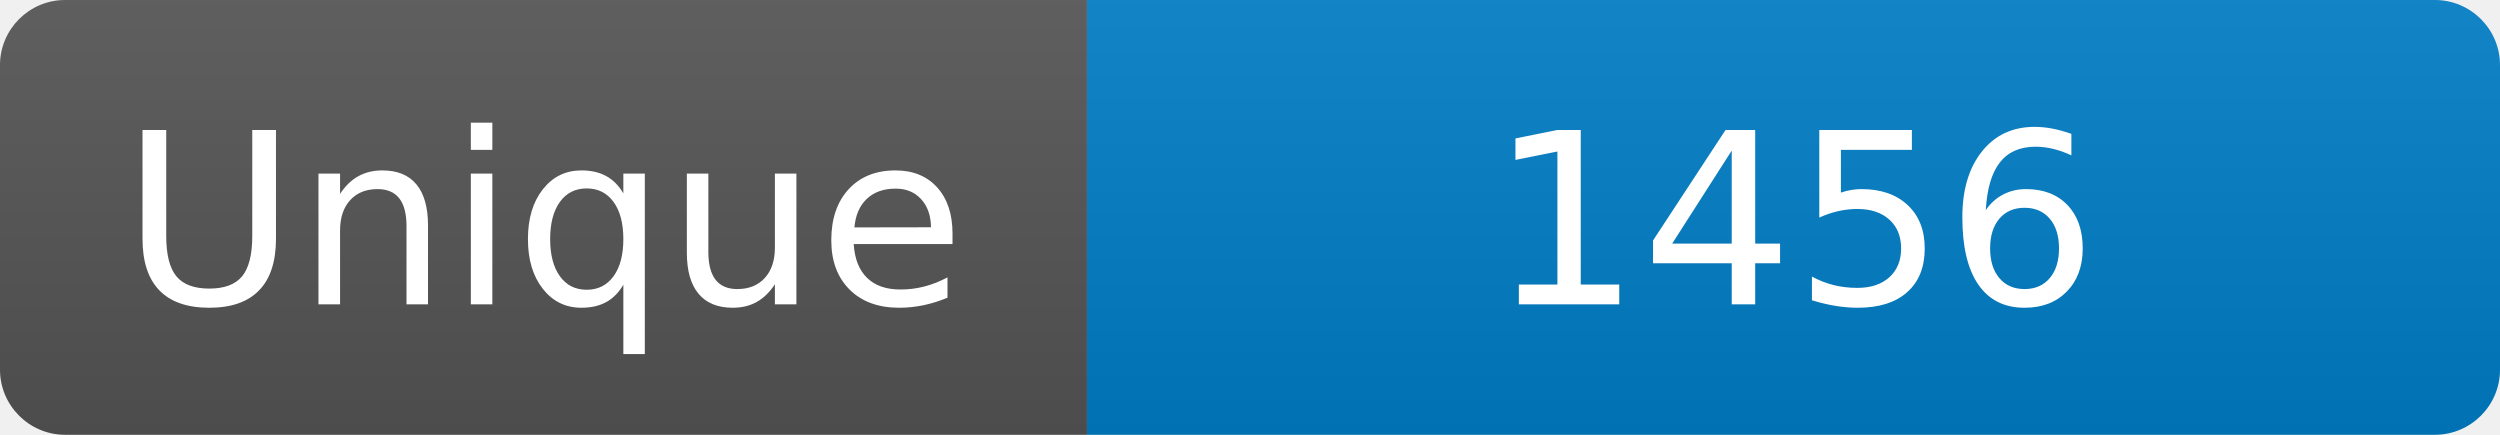
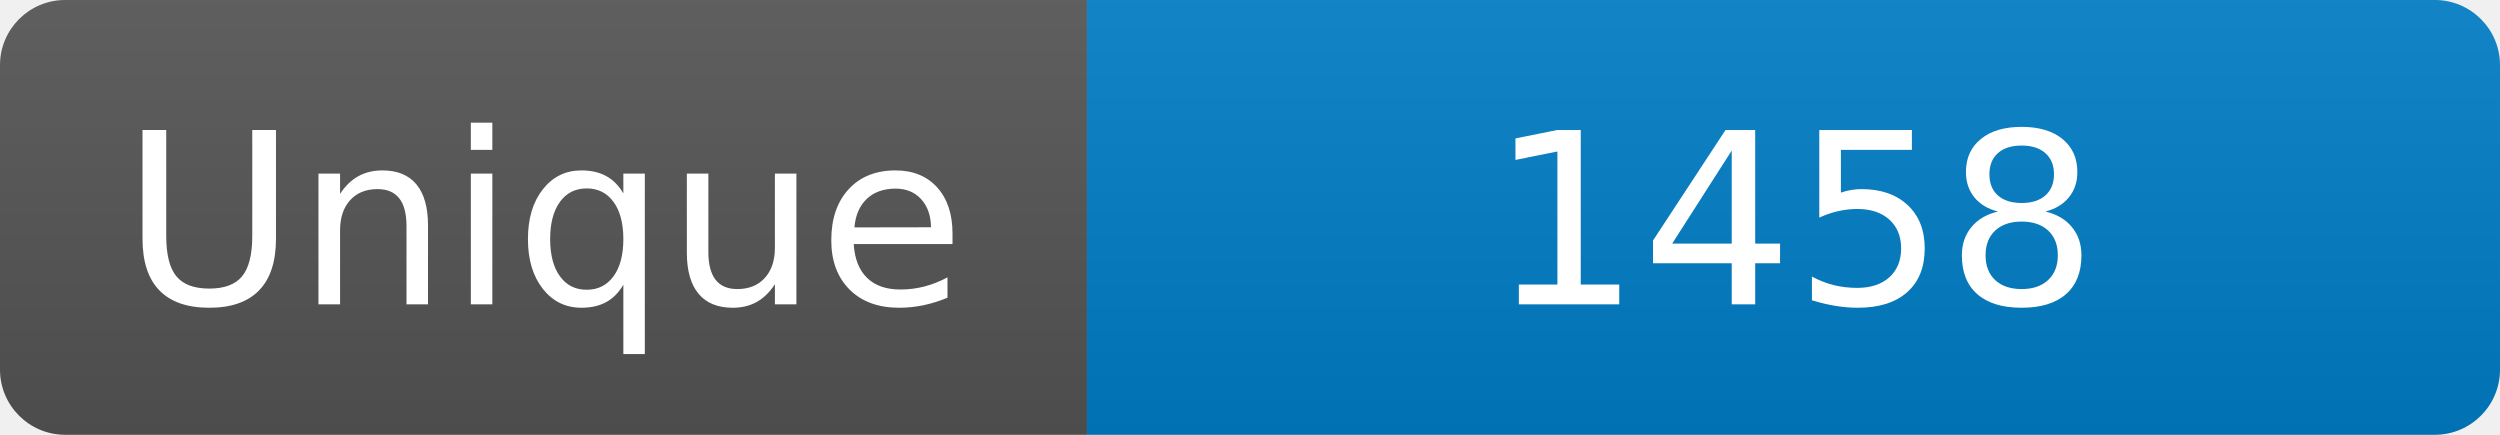
<svg xmlns="http://www.w3.org/2000/svg" width="115" height="20" role="img" aria-label="Maintained?: yes">
  <linearGradient id="s" x2="0" y2="100%">
    <stop offset="0" stop-color="#bbb" stop-opacity=".1" />
    <stop offset="1" stop-opacity=".1" />
  </linearGradient>
  <clipPath id="r">
    <rect width="115" height="20" rx="3" fill="#fff" />
  </clipPath>
  <g clip-path="url(#r)">
    <rect width="50" height="20" fill="#555" />
    <rect x="50" width="160" height="20" fill="#007ec6" />
    <rect width="115" height="20" fill="url(#s)" />
  </g>
  <g fill="#fff" text-anchor="middle" font-family="Verdana,Geneva,DejaVu Sans,sans-serif" font-size="110">
    <text x="250" y="140" transform="scale(.1)" fill="#fff">Unique</text>
-     <text x="825" y="140" transform="scale(.1)" fill="#fff">1456</text>
+     <text x="825" y="140" transform="scale(.1)" fill="#fff">1458</text>
  </g>
</svg>
